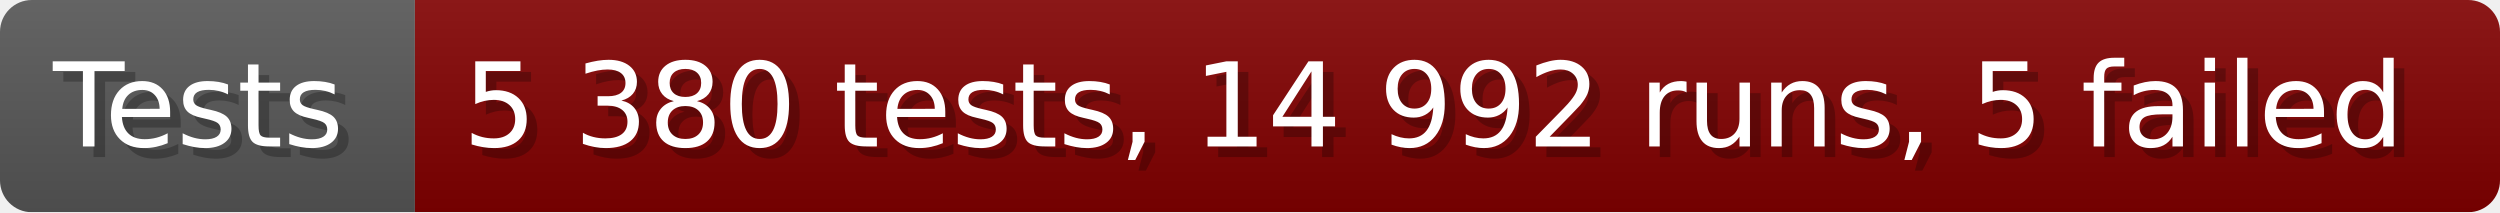
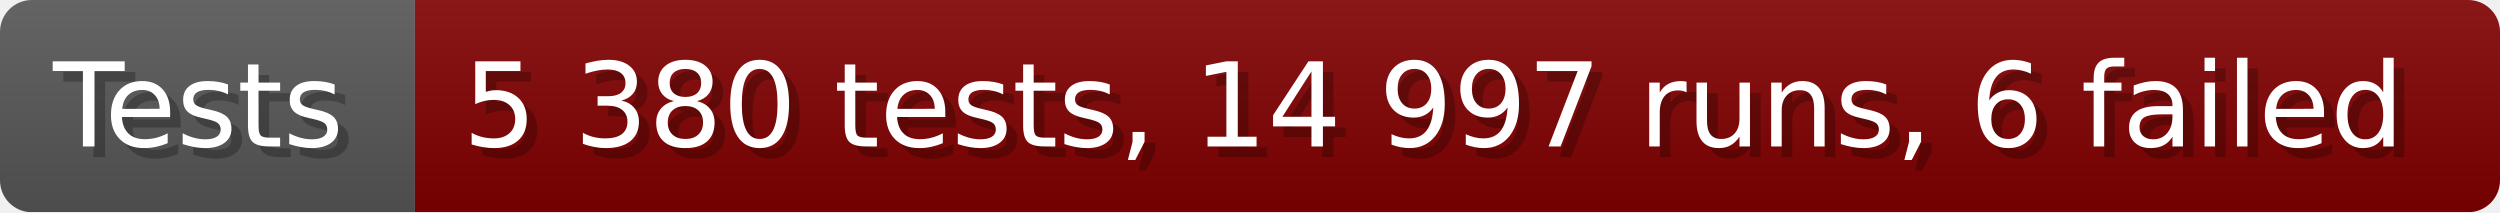
- <svg xmlns="http://www.w3.org/2000/svg" width="235.6" height="20" viewBox="0 0 2356 200" role="img" aria-label="Tests: 5 380 tests, 14 992 runs, 5 failed">
+ <svg xmlns="http://www.w3.org/2000/svg" width="235.6" height="20" viewBox="0 0 2356 200" role="img" aria-label="Tests: 5 380 tests, 14 997 runs, 6 failed">
  <linearGradient id="a" x2="0" y2="100%">
    <stop offset="0" stop-opacity=".1" stop-color="#EEE" />
    <stop offset="1" stop-opacity=".1" />
  </linearGradient>
  <mask id="m">
    <rect width="2356" height="200" rx="30" fill="#FFF" />
  </mask>
  <g mask="url(#m)">
    <rect width="391" height="200" fill="#555" />
    <rect width="1965" height="200" fill="#800000" x="391" />
    <rect width="2356" height="200" fill="url(#a)" />
  </g>
  <g aria-hidden="true" fill="#fff" text-anchor="start" font-family="Verdana,DejaVu Sans,sans-serif" font-size="110">
    <text x="60" y="148" textLength="291" fill="#000" opacity="0.25">Tests</text>
    <text x="50" y="138" textLength="291">Tests</text>
-     <text x="446" y="148" textLength="1865" fill="#000" opacity="0.25">5 380 tests, 14 992 runs, 5 failed</text>
-     <text x="436" y="138" textLength="1865">5 380 tests, 14 992 runs, 5 failed</text>
+     <text x="446" y="148" textLength="1865" fill="#000" opacity="0.25">5 380 tests, 14 997 runs, 6 failed</text>
+     <text x="436" y="138" textLength="1865">5 380 tests, 14 997 runs, 6 failed</text>
  </g>
</svg>
